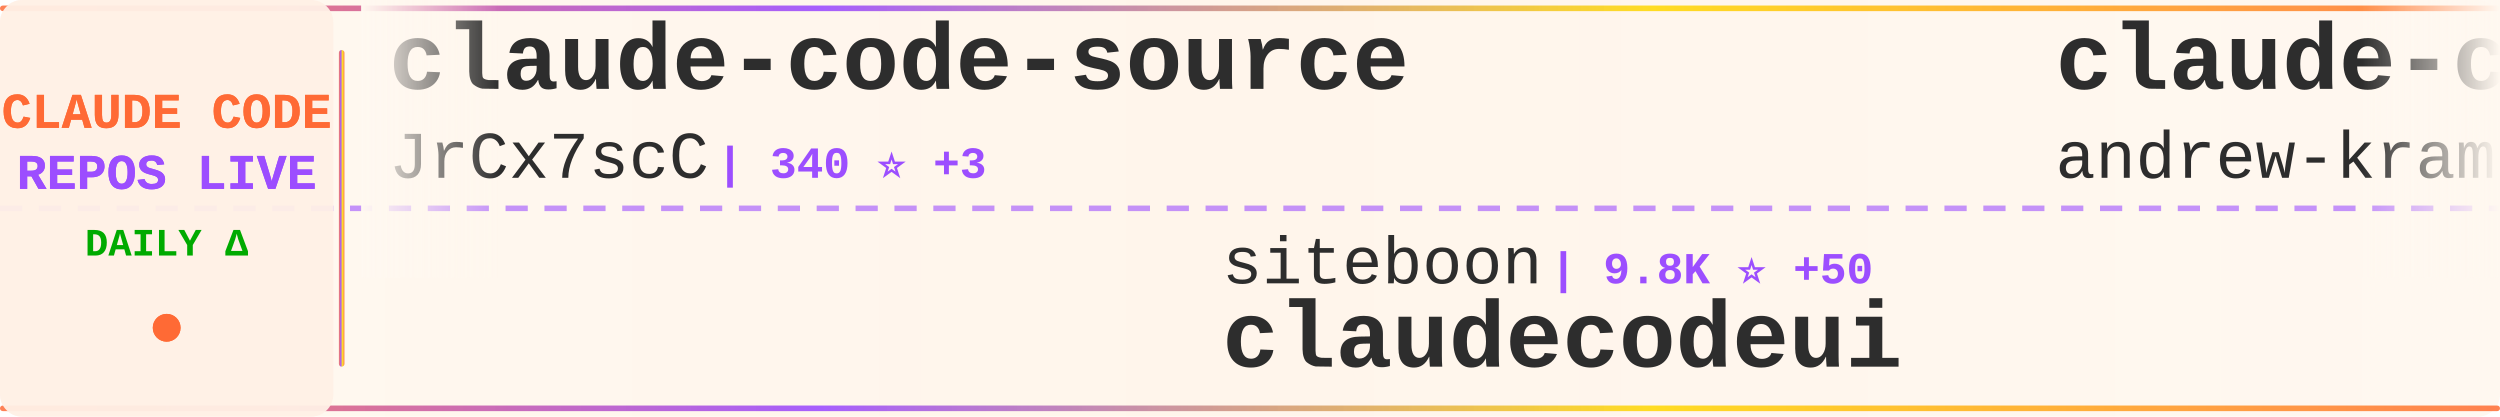
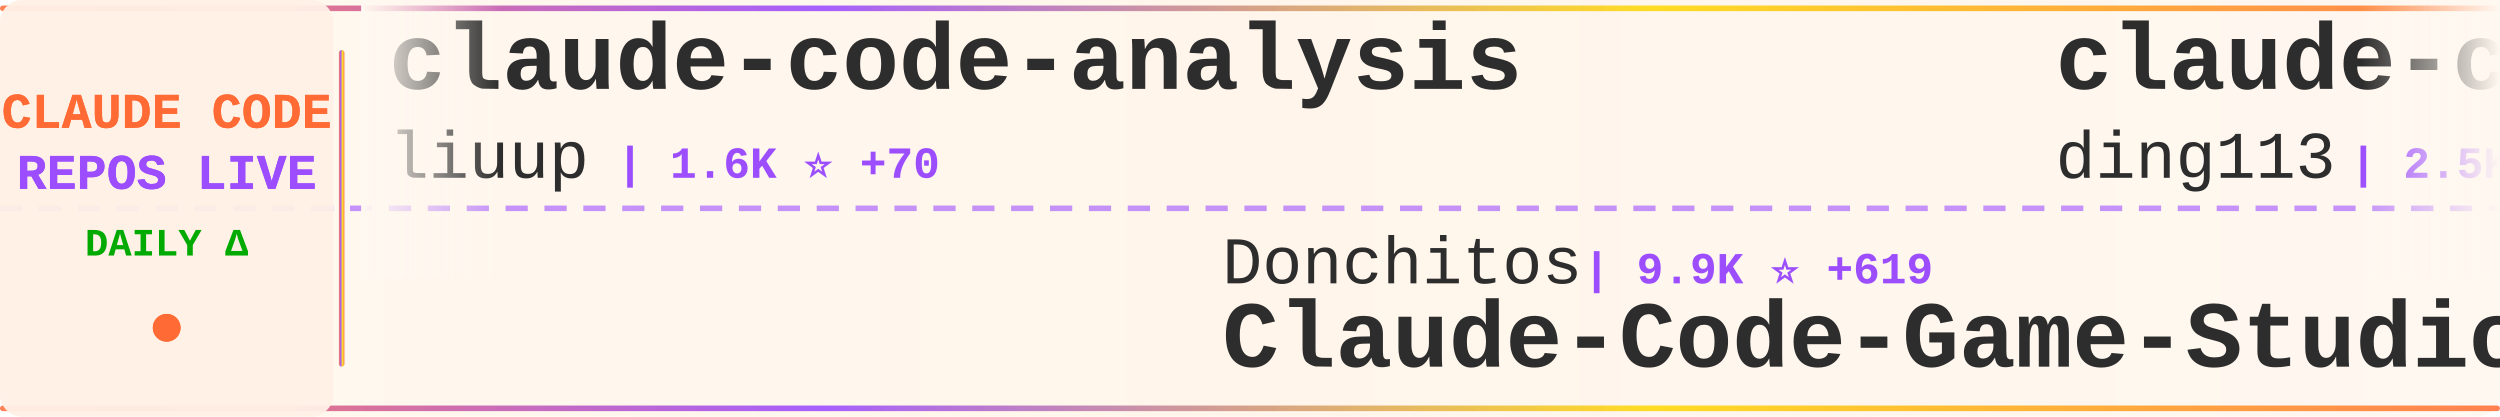
<svg xmlns="http://www.w3.org/2000/svg" width="900" height="150">
  <defs>
    <linearGradient id="tickerBg" x1="0%" y1="0%" x2="100%" y2="0%">
      <stop offset="0%" style="stop-color:#fff8f0;stop-opacity:0.98" />
      <stop offset="50%" style="stop-color:#fff5eb;stop-opacity:1" />
      <stop offset="100%" style="stop-color:#fff8f0;stop-opacity:0.98" />
    </linearGradient>
    <linearGradient id="borderGrad" x1="0%" y1="0%" x2="100%" y2="0%">
      <stop offset="0%" style="stop-color:#FF6B35;stop-opacity:0.85">
        <animate attributeName="stop-opacity" values="0.85;1;0.85" dur="2s" repeatCount="indefinite" />
      </stop>
      <stop offset="33%" style="stop-color:#9C4EFF;stop-opacity:0.9">
        <animate attributeName="stop-opacity" values="0.9;1;0.9" dur="2.2s" repeatCount="indefinite" />
      </stop>
      <stop offset="66%" style="stop-color:#FFD700;stop-opacity:0.85">
        <animate attributeName="stop-opacity" values="0.85;1;0.85" dur="1.8s" repeatCount="indefinite" />
      </stop>
      <stop offset="100%" style="stop-color:#FF6B35;stop-opacity:0.85">
        <animate attributeName="stop-opacity" values="0.85;1;0.85" dur="2s" repeatCount="indefinite" />
      </stop>
    </linearGradient>
    <filter id="textGlow">
      <feGaussianBlur stdDeviation="0.15" result="coloredBlur" />
      <feMerge>
        <feMergeNode in="coloredBlur" />
        <feMergeNode in="SourceGraphic" />
      </feMerge>
    </filter>
    <filter id="metricGlow">
      <feGaussianBlur stdDeviation="0.2" result="coloredBlur" />
      <feMerge>
        <feMergeNode in="coloredBlur" />
        <feMergeNode in="SourceGraphic" />
      </feMerge>
    </filter>
    <linearGradient id="leftFade" x1="0%" y1="0%" x2="100%" y2="0%">
      <stop offset="0%" style="stop-color:#fff8f0;stop-opacity:1" />
      <stop offset="100%" style="stop-color:#fff8f0;stop-opacity:0" />
    </linearGradient>
    <linearGradient id="rightFade" x1="0%" y1="0%" x2="100%" y2="0%">
      <stop offset="0%" style="stop-color:#fff8f0;stop-opacity:0" />
      <stop offset="100%" style="stop-color:#fff8f0;stop-opacity:1" />
    </linearGradient>
  </defs>
  <rect width="900" height="150" fill="url(#tickerBg)" rx="8" />
  <rect x="0" y="2" width="900" height="2" fill="url(#borderGrad)" rx="1" />
  <rect x="0" y="146" width="900" height="2" fill="url(#borderGrad)" rx="1" />
  <line x1="0" y1="75" x2="900" y2="75" stroke="#9C4EFF" stroke-width="2" stroke-dasharray="8 6" opacity="0.6" />
  <rect x="0" y="0" width="120" height="150" fill="#fff0e6" opacity="0.95" rx="8" />
  <text x="60" y="46" font-family="'Courier New', monospace" font-size="18" font-weight="bold" fill="#FF6B35" text-anchor="middle" filter="url(#textGlow)">
    CLAUDE CODE
  </text>
  <text x="60" y="68" font-family="'Courier New', monospace" font-size="18" font-weight="bold" fill="#9C4EFF" text-anchor="middle" filter="url(#textGlow)">
    REPOS LIVE
  </text>
  <text x="60" y="92" font-family="'Courier New', monospace" font-size="14" font-weight="bold" fill="#00aa00" text-anchor="middle">
    DAILY Δ
  </text>
  <circle cx="60" cy="118" r="5" fill="#FF6B35" filter="url(#metricGlow)">
    <animate attributeName="r" values="4;6;4" dur="1.5s" repeatCount="indefinite" />
    <animate attributeName="opacity" values="0.6;1;0.6" dur="1.5s" repeatCount="indefinite" />
  </circle>
  <rect x="122" y="18" width="2" height="114" fill="url(#borderGrad)" rx="1" />
  <clipPath id="tickerClip">
    <rect x="130" y="0" width="770" height="150" />
  </clipPath>
  <g clip-path="url(#tickerClip)">
    <g id="tickerItems">
      <animateTransform attributeName="transform" attributeType="XML" type="translate" from="0 0" to="-3000 0" dur="54s" repeatCount="indefinite" />
      <g transform="translate(0, 0)">
-         <text x="140" y="32" font-family="'Courier New', monospace" font-size="34" font-weight="bold" fill="#2d2d2d">claude-code-source</text>
-         <text x="140" y="64" font-family="'Courier New', monospace" font-size="24" font-weight="normal" fill="#2d2d2d" opacity="1.0">JrCx7scC</text>
-         <text x="258" y="64" font-family="'Courier New', monospace" font-size="16" font-weight="bold" fill="#9C4EFF"> | 340 ⭐ +3</text>
+         <text x="140" y="32" font-family="'Courier New', monospace" font-size="34" font-weight="bold" fill="#2d2d2d">claude-code-analysis</text>
+         <text x="140" y="64" font-family="'Courier New', monospace" font-size="24" font-weight="normal" fill="#2d2d2d" opacity="1.0">liuup</text>
+         <text x="222" y="64" font-family="'Courier New', monospace" font-size="16" font-weight="bold" fill="#9C4EFF"> | 1.6K ⭐ +70</text>
      </g>
      <g transform="translate(300, 0)">
-         <text x="140" y="102" font-family="'Courier New', monospace" font-size="24" font-weight="normal" fill="#2d2d2d" opacity="1.0">siteboon</text>
-         <text x="258" y="102" font-family="'Courier New', monospace" font-size="16" font-weight="bold" fill="#9C4EFF"> | 9.8K ⭐ +50</text>
-         <text x="140" y="132" font-family="'Courier New', monospace" font-size="34" font-weight="bold" fill="#2d2d2d">claudecodeui</text>
+         <text x="140" y="102" font-family="'Courier New', monospace" font-size="24" font-weight="normal" fill="#2d2d2d" opacity="1.0">Donchitos</text>
+         <text x="270" y="102" font-family="'Courier New', monospace" font-size="16" font-weight="bold" fill="#9C4EFF"> | 9.9K ⭐ +619</text>
+         <text x="140" y="132" font-family="'Courier New', monospace" font-size="34" font-weight="bold" fill="#2d2d2d">Claude-Code-Game-Studios</text>
      </g>
      <g transform="translate(600, 0)">
-         <text x="140" y="32" font-family="'Courier New', monospace" font-size="34" font-weight="bold" fill="#2d2d2d">claude-code-source-build</text>
-         <text x="140" y="64" font-family="'Courier New', monospace" font-size="24" font-weight="normal" fill="#2d2d2d" opacity="1.0">andrew-kramer-inno</text>
-         <text x="378" y="64" font-family="'Courier New', monospace" font-size="16" font-weight="bold" fill="#9C4EFF"> | 567 ⭐ +1</text>
+         <text x="140" y="32" font-family="'Courier New', monospace" font-size="34" font-weight="bold" fill="#2d2d2d">claude-code-hub</text>
+         <text x="140" y="64" font-family="'Courier New', monospace" font-size="24" font-weight="normal" fill="#2d2d2d" opacity="1.0">ding113</text>
+         <text x="246" y="64" font-family="'Courier New', monospace" font-size="16" font-weight="bold" fill="#9C4EFF"> | 2.5K ⭐ +30</text>
      </g>
      <g transform="translate(900, 0)">
-         <text x="140" y="102" font-family="'Courier New', monospace" font-size="24" font-weight="normal" fill="#2d2d2d" opacity="1.0">fuergaosi233</text>
-         <text x="306" y="102" font-family="'Courier New', monospace" font-size="16" font-weight="bold" fill="#9C4EFF"> | 2.4K ⭐ +8</text>
-         <text x="140" y="132" font-family="'Courier New', monospace" font-size="34" font-weight="bold" fill="#2d2d2d">claude-code-proxy</text>
+         <text x="140" y="102" font-family="'Courier New', monospace" font-size="24" font-weight="normal" fill="#2d2d2d" opacity="1.0">sickn33</text>
+         <text x="246" y="102" font-family="'Courier New', monospace" font-size="16" font-weight="bold" fill="#9C4EFF"> | 33.1K ⭐ +239</text>
+         <text x="140" y="132" font-family="'Courier New', monospace" font-size="34" font-weight="bold" fill="#2d2d2d">antigravity-awesome-skil...</text>
      </g>
      <g transform="translate(1200, 0)">
-         <text x="140" y="32" font-family="'Courier New', monospace" font-size="34" font-weight="bold" fill="#2d2d2d">claude-code-webui</text>
-         <text x="140" y="64" font-family="'Courier New', monospace" font-size="24" font-weight="normal" fill="#2d2d2d" opacity="1.0">sugyan</text>
-         <text x="234" y="64" font-family="'Courier New', monospace" font-size="16" font-weight="bold" fill="#9C4EFF"> | 1.0K ⭐ +3</text>
+         <text x="140" y="32" font-family="'Courier New', monospace" font-size="34" font-weight="bold" fill="#2d2d2d">Claude-Code-x-OpenClaw-G...</text>
+         <text x="140" y="64" font-family="'Courier New', monospace" font-size="24" font-weight="normal" fill="#2d2d2d" opacity="1.0">KimYx0207</text>
+         <text x="270" y="64" font-family="'Courier New', monospace" font-size="16" font-weight="bold" fill="#9C4EFF"> | 3.3K ⭐ +32</text>
      </g>
      <g transform="translate(1500, 0)">
-         <text x="140" y="102" font-family="'Courier New', monospace" font-size="24" font-weight="normal" fill="#2d2d2d" opacity="1.0">carlvellotti</text>
-         <text x="306" y="102" font-family="'Courier New', monospace" font-size="16" font-weight="bold" fill="#9C4EFF"> | 1.9K ⭐ +10</text>
-         <text x="140" y="132" font-family="'Courier New', monospace" font-size="34" font-weight="bold" fill="#2d2d2d">claude-code-pm-course</text>
+         <text x="140" y="102" font-family="'Courier New', monospace" font-size="24" font-weight="normal" fill="#2d2d2d" opacity="1.0">diet103</text>
+         <text x="246" y="102" font-family="'Courier New', monospace" font-size="16" font-weight="bold" fill="#9C4EFF"> | 9.5K ⭐ +3</text>
+         <text x="140" y="132" font-family="'Courier New', monospace" font-size="34" font-weight="bold" fill="#2d2d2d">claude-code-infrastructu...</text>
      </g>
      <g transform="translate(1800, 0)">
-         <text x="140" y="32" font-family="'Courier New', monospace" font-size="34" font-weight="bold" fill="#2d2d2d">claude-code-source</text>
-         <text x="140" y="64" font-family="'Courier New', monospace" font-size="24" font-weight="normal" fill="#2d2d2d" opacity="1.0">AprilNEA</text>
-         <text x="258" y="64" font-family="'Courier New', monospace" font-size="16" font-weight="bold" fill="#9C4EFF"> | 370 ⭐</text>
+         <text x="140" y="32" font-family="'Courier New', monospace" font-size="34" font-weight="bold" fill="#2d2d2d">Claude-Code-Source-Study</text>
+         <text x="140" y="64" font-family="'Courier New', monospace" font-size="24" font-weight="normal" fill="#2d2d2d" opacity="1.0">luyao618</text>
+         <text x="258" y="64" font-family="'Courier New', monospace" font-size="16" font-weight="bold" fill="#9C4EFF"> | 1.2K ⭐ +10</text>
      </g>
      <g transform="translate(2100, 0)">
-         <text x="140" y="102" font-family="'Courier New', monospace" font-size="24" font-weight="normal" fill="#2d2d2d" opacity="1.0">luyao618</text>
-         <text x="258" y="102" font-family="'Courier New', monospace" font-size="16" font-weight="bold" fill="#9C4EFF"> | 1.2K ⭐ +12</text>
-         <text x="140" y="132" font-family="'Courier New', monospace" font-size="34" font-weight="bold" fill="#2d2d2d">Claude-Code-Source-Study</text>
+         <text x="140" y="102" font-family="'Courier New', monospace" font-size="24" font-weight="normal" fill="#2d2d2d" opacity="1.0">https-deeplearning-ai</text>
+         <text x="414" y="102" font-family="'Courier New', monospace" font-size="16" font-weight="bold" fill="#9C4EFF"> | 485 ⭐</text>
+         <text x="140" y="132" font-family="'Courier New', monospace" font-size="34" font-weight="bold" fill="#2d2d2d">sc-claude-code-files</text>
      </g>
      <g transform="translate(2400, 0)">
-         <text x="140" y="32" font-family="'Courier New', monospace" font-size="34" font-weight="bold" fill="#2d2d2d">happy</text>
-         <text x="140" y="64" font-family="'Courier New', monospace" font-size="24" font-weight="normal" fill="#2d2d2d" opacity="1.0">slopus</text>
-         <text x="234" y="64" font-family="'Courier New', monospace" font-size="16" font-weight="bold" fill="#9C4EFF"> | 18.3K ⭐ +337</text>
+         <text x="140" y="32" font-family="'Courier New', monospace" font-size="34" font-weight="bold" fill="#2d2d2d">claude-code-best-practic...</text>
+         <text x="140" y="64" font-family="'Courier New', monospace" font-size="24" font-weight="normal" fill="#2d2d2d" opacity="1.0">shanraisshan</text>
+         <text x="306" y="64" font-family="'Courier New', monospace" font-size="16" font-weight="bold" fill="#9C4EFF"> | 44.7K ⭐ +1.7K</text>
      </g>
      <g transform="translate(2700, 0)">
-         <text x="140" y="102" font-family="'Courier New', monospace" font-size="24" font-weight="normal" fill="#2d2d2d" opacity="1.0">anthropics</text>
-         <text x="282" y="102" font-family="'Courier New', monospace" font-size="16" font-weight="bold" fill="#9C4EFF"> | 4.3K ⭐ +20</text>
-         <text x="140" y="132" font-family="'Courier New', monospace" font-size="34" font-weight="bold" fill="#2d2d2d">claude-code-security-rev...</text>
+         <text x="140" y="102" font-family="'Courier New', monospace" font-size="24" font-weight="normal" fill="#2d2d2d" opacity="1.0">Windy3f3f3f3f</text>
+         <text x="318" y="102" font-family="'Courier New', monospace" font-size="16" font-weight="bold" fill="#9C4EFF"> | 920 ⭐ +19</text>
+         <text x="140" y="132" font-family="'Courier New', monospace" font-size="34" font-weight="bold" fill="#2d2d2d">claude-code-from-scratch</text>
      </g>
      <g transform="translate(3000, 0)">
-         <text x="140" y="32" font-family="'Courier New', monospace" font-size="34" font-weight="bold" fill="#2d2d2d">claude-code-source</text>
-         <text x="140" y="64" font-family="'Courier New', monospace" font-size="24" font-weight="normal" fill="#2d2d2d" opacity="1.0">JrCx7scC</text>
-         <text x="258" y="64" font-family="'Courier New', monospace" font-size="16" font-weight="bold" fill="#9C4EFF"> | 340 ⭐ +3</text>
+         <text x="140" y="32" font-family="'Courier New', monospace" font-size="34" font-weight="bold" fill="#2d2d2d">claude-code-analysis</text>
+         <text x="140" y="64" font-family="'Courier New', monospace" font-size="24" font-weight="normal" fill="#2d2d2d" opacity="1.0">liuup</text>
+         <text x="222" y="64" font-family="'Courier New', monospace" font-size="16" font-weight="bold" fill="#9C4EFF"> | 1.6K ⭐ +70</text>
      </g>
      <g transform="translate(3300, 0)">
-         <text x="140" y="102" font-family="'Courier New', monospace" font-size="24" font-weight="normal" fill="#2d2d2d" opacity="1.0">siteboon</text>
-         <text x="258" y="102" font-family="'Courier New', monospace" font-size="16" font-weight="bold" fill="#9C4EFF"> | 9.8K ⭐ +50</text>
-         <text x="140" y="132" font-family="'Courier New', monospace" font-size="34" font-weight="bold" fill="#2d2d2d">claudecodeui</text>
+         <text x="140" y="102" font-family="'Courier New', monospace" font-size="24" font-weight="normal" fill="#2d2d2d" opacity="1.0">Donchitos</text>
+         <text x="270" y="102" font-family="'Courier New', monospace" font-size="16" font-weight="bold" fill="#9C4EFF"> | 9.9K ⭐ +619</text>
+         <text x="140" y="132" font-family="'Courier New', monospace" font-size="34" font-weight="bold" fill="#2d2d2d">Claude-Code-Game-Studios</text>
      </g>
      <g transform="translate(3600, 0)">
-         <text x="140" y="32" font-family="'Courier New', monospace" font-size="34" font-weight="bold" fill="#2d2d2d">claude-code-source-build</text>
-         <text x="140" y="64" font-family="'Courier New', monospace" font-size="24" font-weight="normal" fill="#2d2d2d" opacity="1.0">andrew-kramer-inno</text>
-         <text x="378" y="64" font-family="'Courier New', monospace" font-size="16" font-weight="bold" fill="#9C4EFF"> | 567 ⭐ +1</text>
+         <text x="140" y="32" font-family="'Courier New', monospace" font-size="34" font-weight="bold" fill="#2d2d2d">claude-code-hub</text>
+         <text x="140" y="64" font-family="'Courier New', monospace" font-size="24" font-weight="normal" fill="#2d2d2d" opacity="1.0">ding113</text>
+         <text x="246" y="64" font-family="'Courier New', monospace" font-size="16" font-weight="bold" fill="#9C4EFF"> | 2.5K ⭐ +30</text>
      </g>
      <g transform="translate(3900, 0)">
-         <text x="140" y="102" font-family="'Courier New', monospace" font-size="24" font-weight="normal" fill="#2d2d2d" opacity="1.0">fuergaosi233</text>
-         <text x="306" y="102" font-family="'Courier New', monospace" font-size="16" font-weight="bold" fill="#9C4EFF"> | 2.4K ⭐ +8</text>
-         <text x="140" y="132" font-family="'Courier New', monospace" font-size="34" font-weight="bold" fill="#2d2d2d">claude-code-proxy</text>
+         <text x="140" y="102" font-family="'Courier New', monospace" font-size="24" font-weight="normal" fill="#2d2d2d" opacity="1.0">sickn33</text>
+         <text x="246" y="102" font-family="'Courier New', monospace" font-size="16" font-weight="bold" fill="#9C4EFF"> | 33.1K ⭐ +239</text>
+         <text x="140" y="132" font-family="'Courier New', monospace" font-size="34" font-weight="bold" fill="#2d2d2d">antigravity-awesome-skil...</text>
      </g>
    </g>
  </g>
  <rect x="130" y="0" width="50" height="100" fill="url(#leftFade)" />
  <rect x="850" y="0" width="50" height="100" fill="url(#rightFade)" />
</svg>
